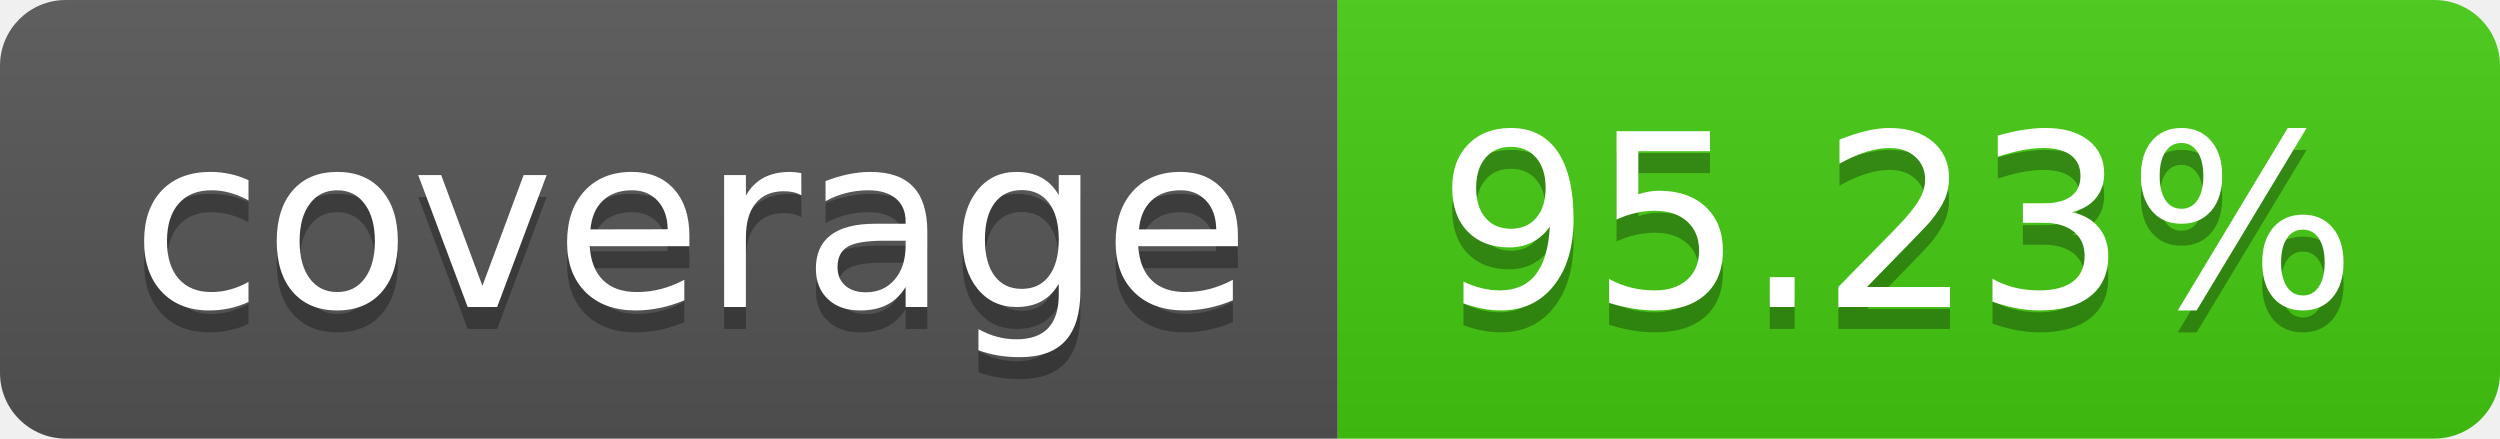
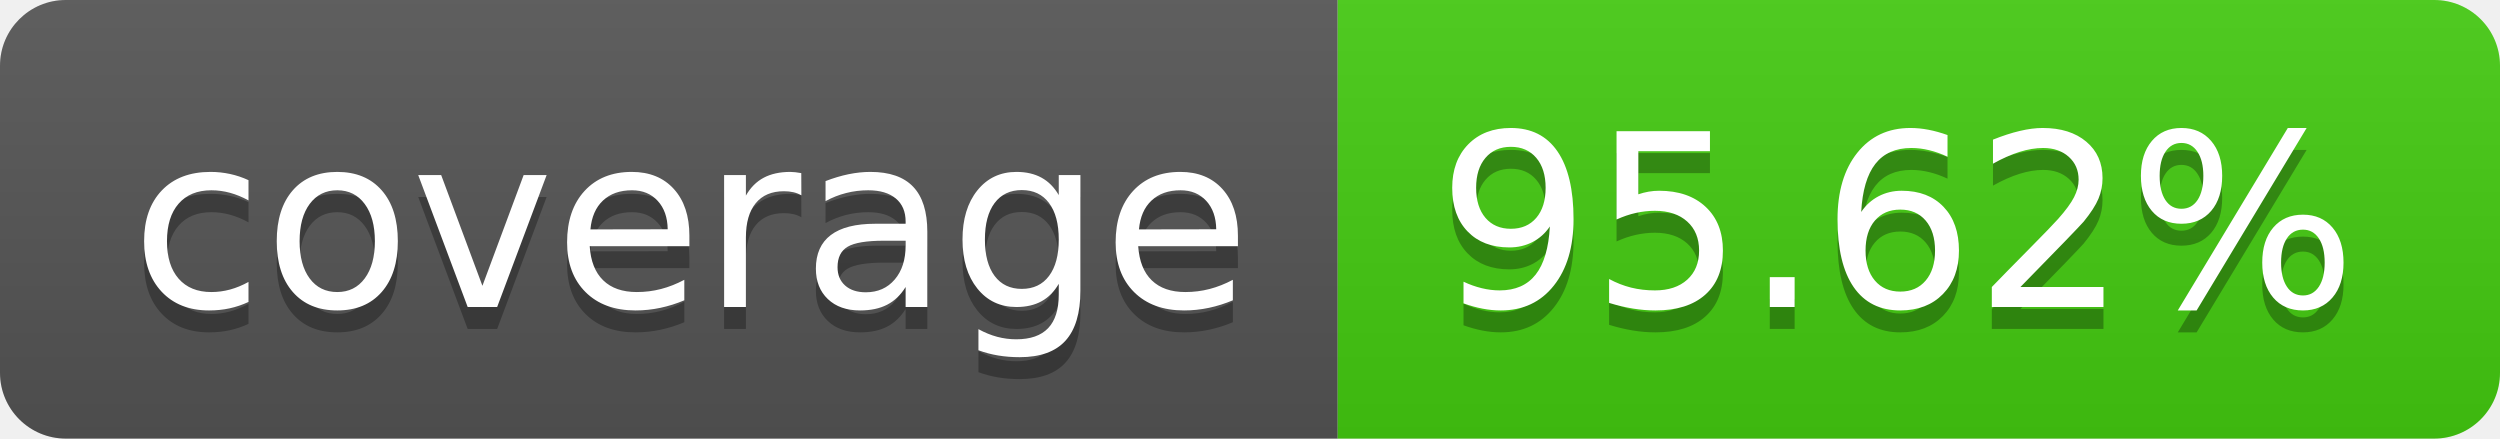
- <svg xmlns="http://www.w3.org/2000/svg" width="114" height="20" role="img" aria-label="coverage: 95.23%">
+ <svg xmlns="http://www.w3.org/2000/svg" width="114" height="20" role="img" aria-label="coverage: 95.62%">
  <linearGradient id="s" x2="0" y2="100%">
    <stop offset="0" stop-color="#bbb" stop-opacity=".1" />
    <stop offset="1" stop-opacity=".1" />
  </linearGradient>
  <clipPath id="r">
    <rect width="114" height="20" rx="3" fill="#fff" />
  </clipPath>
  <g clip-path="url(#r)">
    <rect width="61" height="20" fill="#555" />
    <rect x="61" width="53" height="20" fill="#4c1" />
    <rect width="114" height="20" fill="url(#s)" />
  </g>
  <g fill="#fff" text-anchor="middle" font-family="Verdana,Geneva,DejaVu Sans,sans-serif" text-rendering="geometricPrecision" font-size="110">
    <text aria-hidden="true" x="315" y="150" fill="#010101" fill-opacity=".3" transform="scale(.1)" textLength="510">coverage</text>
    <text x="315" y="140" transform="scale(.1)" fill="#fff" textLength="510">coverage</text>
-     <text aria-hidden="true" x="865" y="150" fill="#010101" fill-opacity=".3" transform="scale(.1)" textLength="430">95.23%</text>
-     <text x="865" y="140" transform="scale(.1)" fill="#fff" textLength="430">95.23%</text>
+     <text aria-hidden="true" x="865" y="150" fill="#010101" fill-opacity=".3" transform="scale(.1)" textLength="430">95.62%</text>
+     <text x="865" y="140" transform="scale(.1)" fill="#fff" textLength="430">95.62%</text>
  </g>
</svg>
